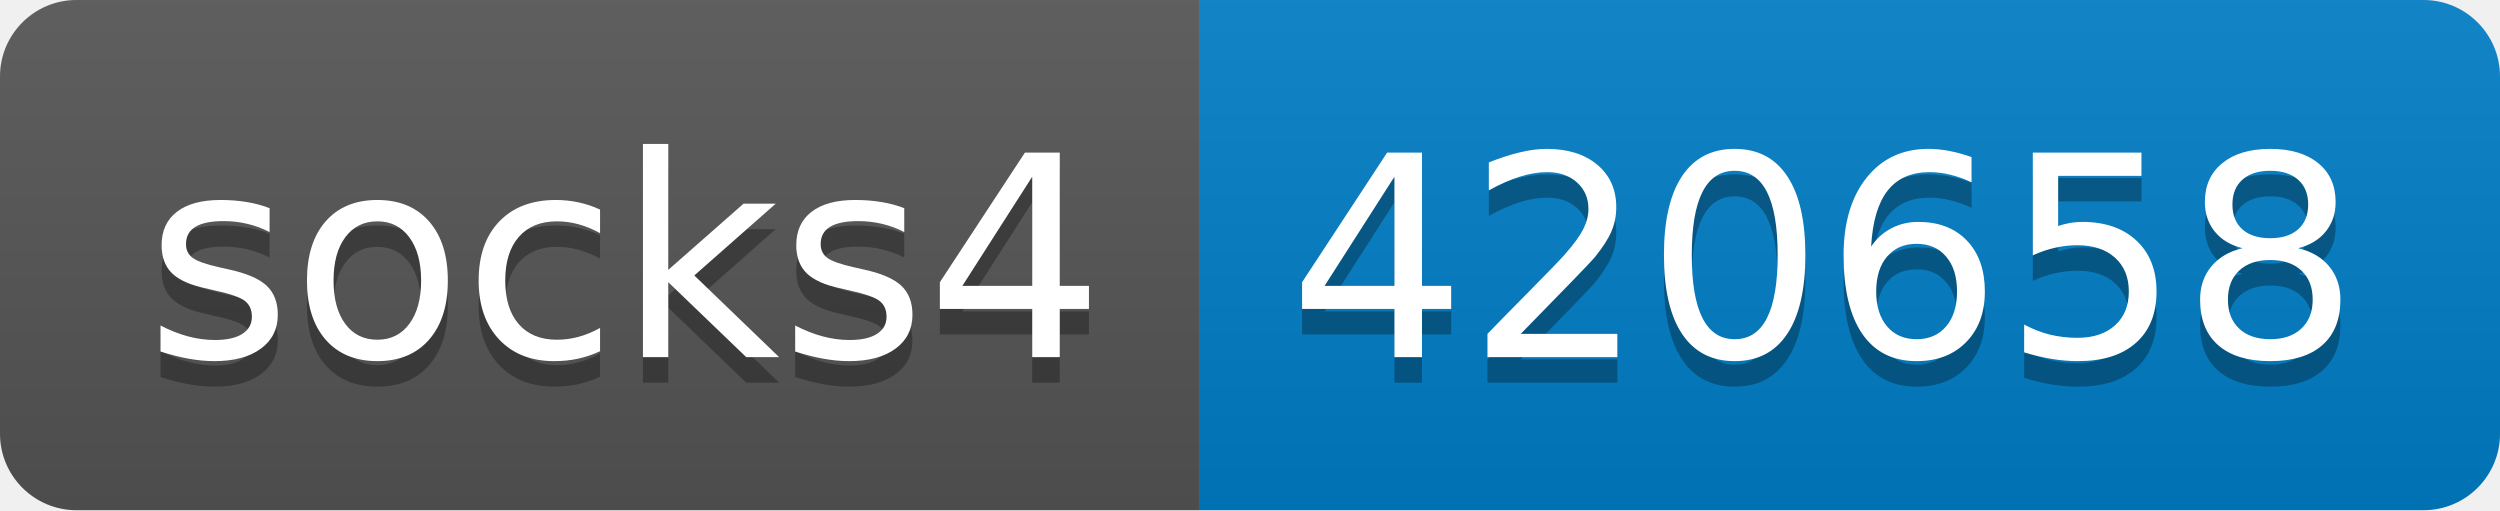
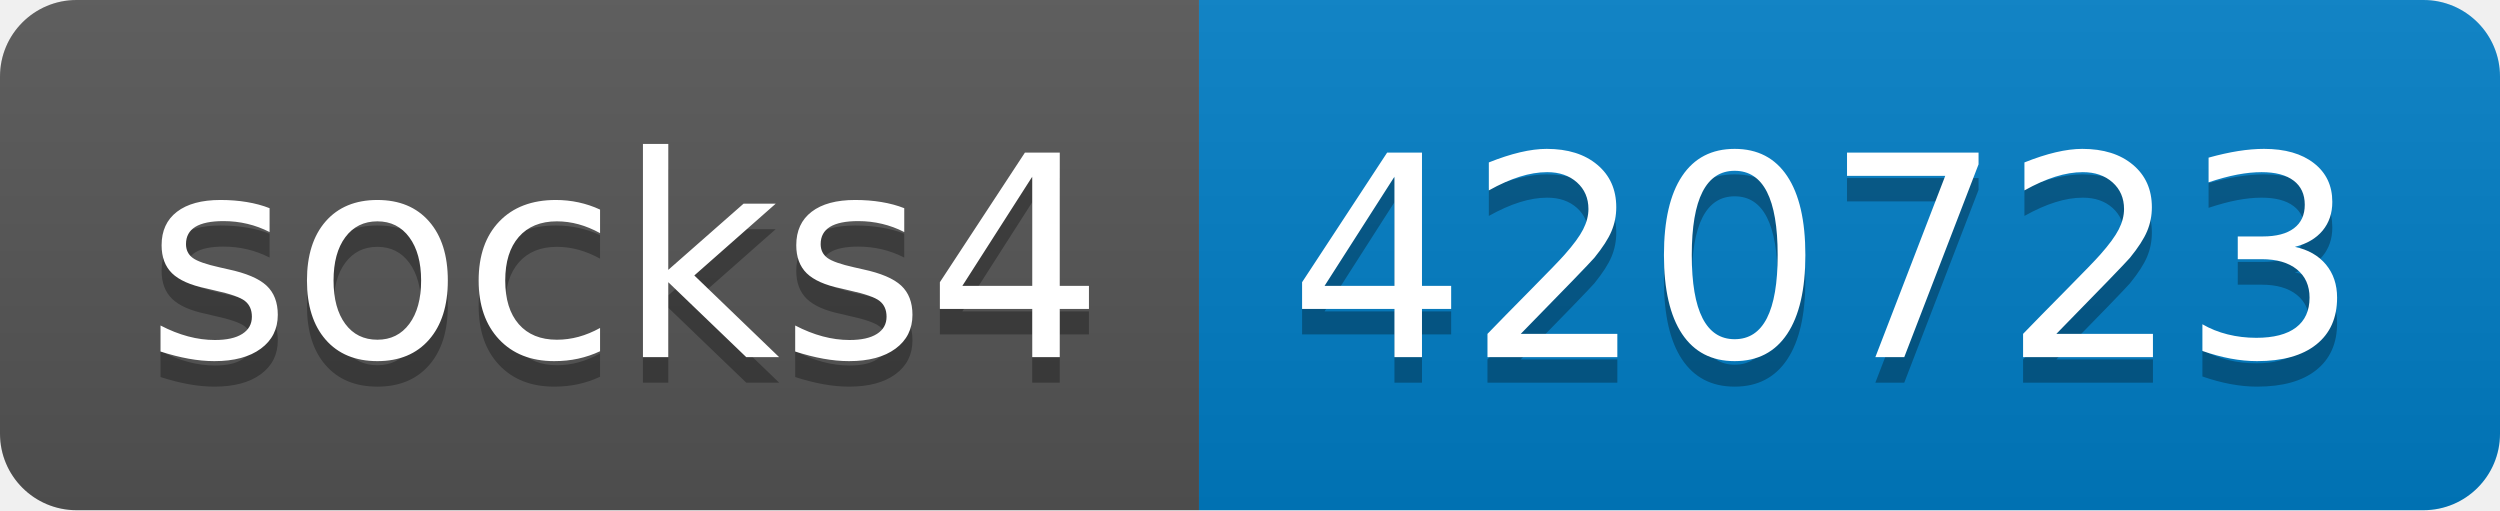
- <svg xmlns="http://www.w3.org/2000/svg" width="98" height="20" role="img" aria-label="socks4: 420658">
+ <svg xmlns="http://www.w3.org/2000/svg" width="98" height="20" role="img" aria-label="socks4: 420723">
  <linearGradient id="s" x2="0" y2="100%">
    <stop offset="0" stop-color="#bbb" stop-opacity=".1" />
    <stop offset="1" stop-opacity=".1" />
  </linearGradient>
  <clipPath id="r">
    <rect width="98" height="20" rx="3" fill="#fff" />
  </clipPath>
  <g clip-path="url(#r)">
    <rect width="47" height="20" fill="#555" />
    <rect x="47" width="51" height="20" fill="#007ec6" />
    <rect width="98" height="20" fill="url(#s)" />
  </g>
  <g fill="#fff" text-anchor="middle" font-family="Verdana,Geneva,DejaVu Sans,sans-serif" text-rendering="geometricPrecision" font-size="110">
    <text aria-hidden="true" x="245" y="150" fill="#010101" fill-opacity=".3" transform="scale(.1)" textLength="370">socks4</text>
    <text x="245" y="140" transform="scale(.1)" fill="#fff" textLength="370">socks4</text>
-     <text aria-hidden="true" x="715" y="150" fill="#010101" fill-opacity=".3" transform="scale(.1)" textLength="410">420658</text>
-     <text x="715" y="140" transform="scale(.1)" fill="#fff" textLength="410">420658</text>
+     <text aria-hidden="true" x="715" y="150" fill="#010101" fill-opacity=".3" transform="scale(.1)" textLength="410">420723</text>
+     <text x="715" y="140" transform="scale(.1)" fill="#fff" textLength="410">420723</text>
  </g>
</svg>
